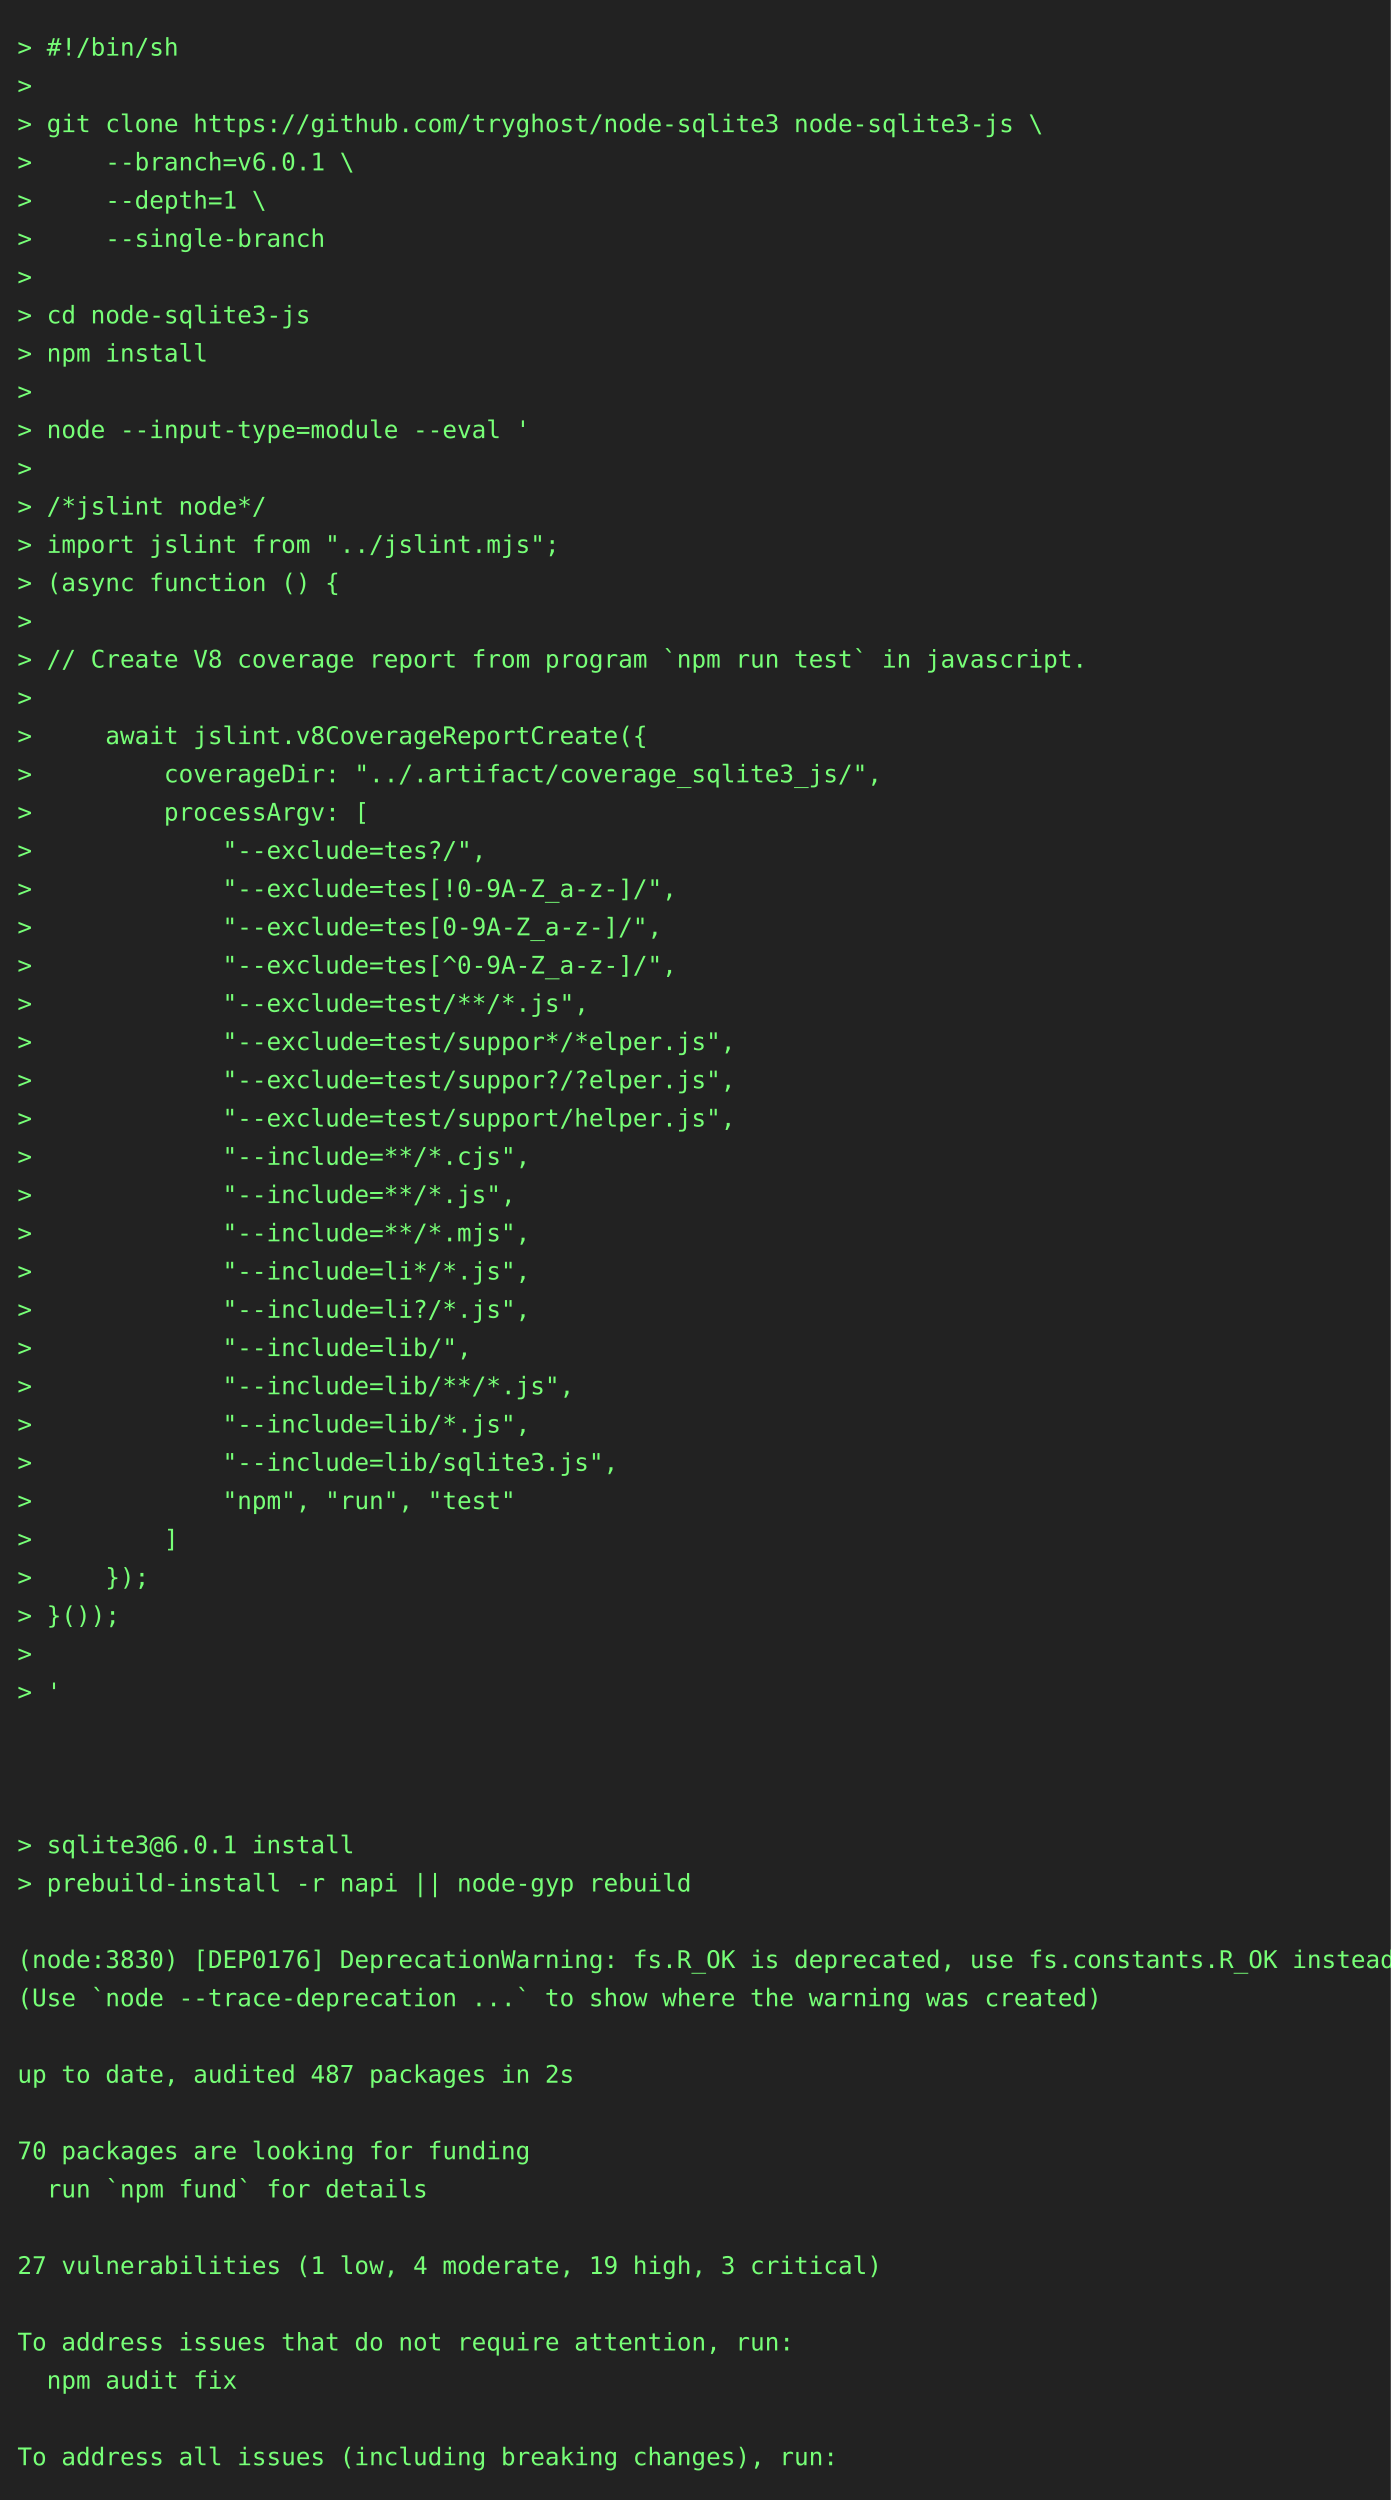
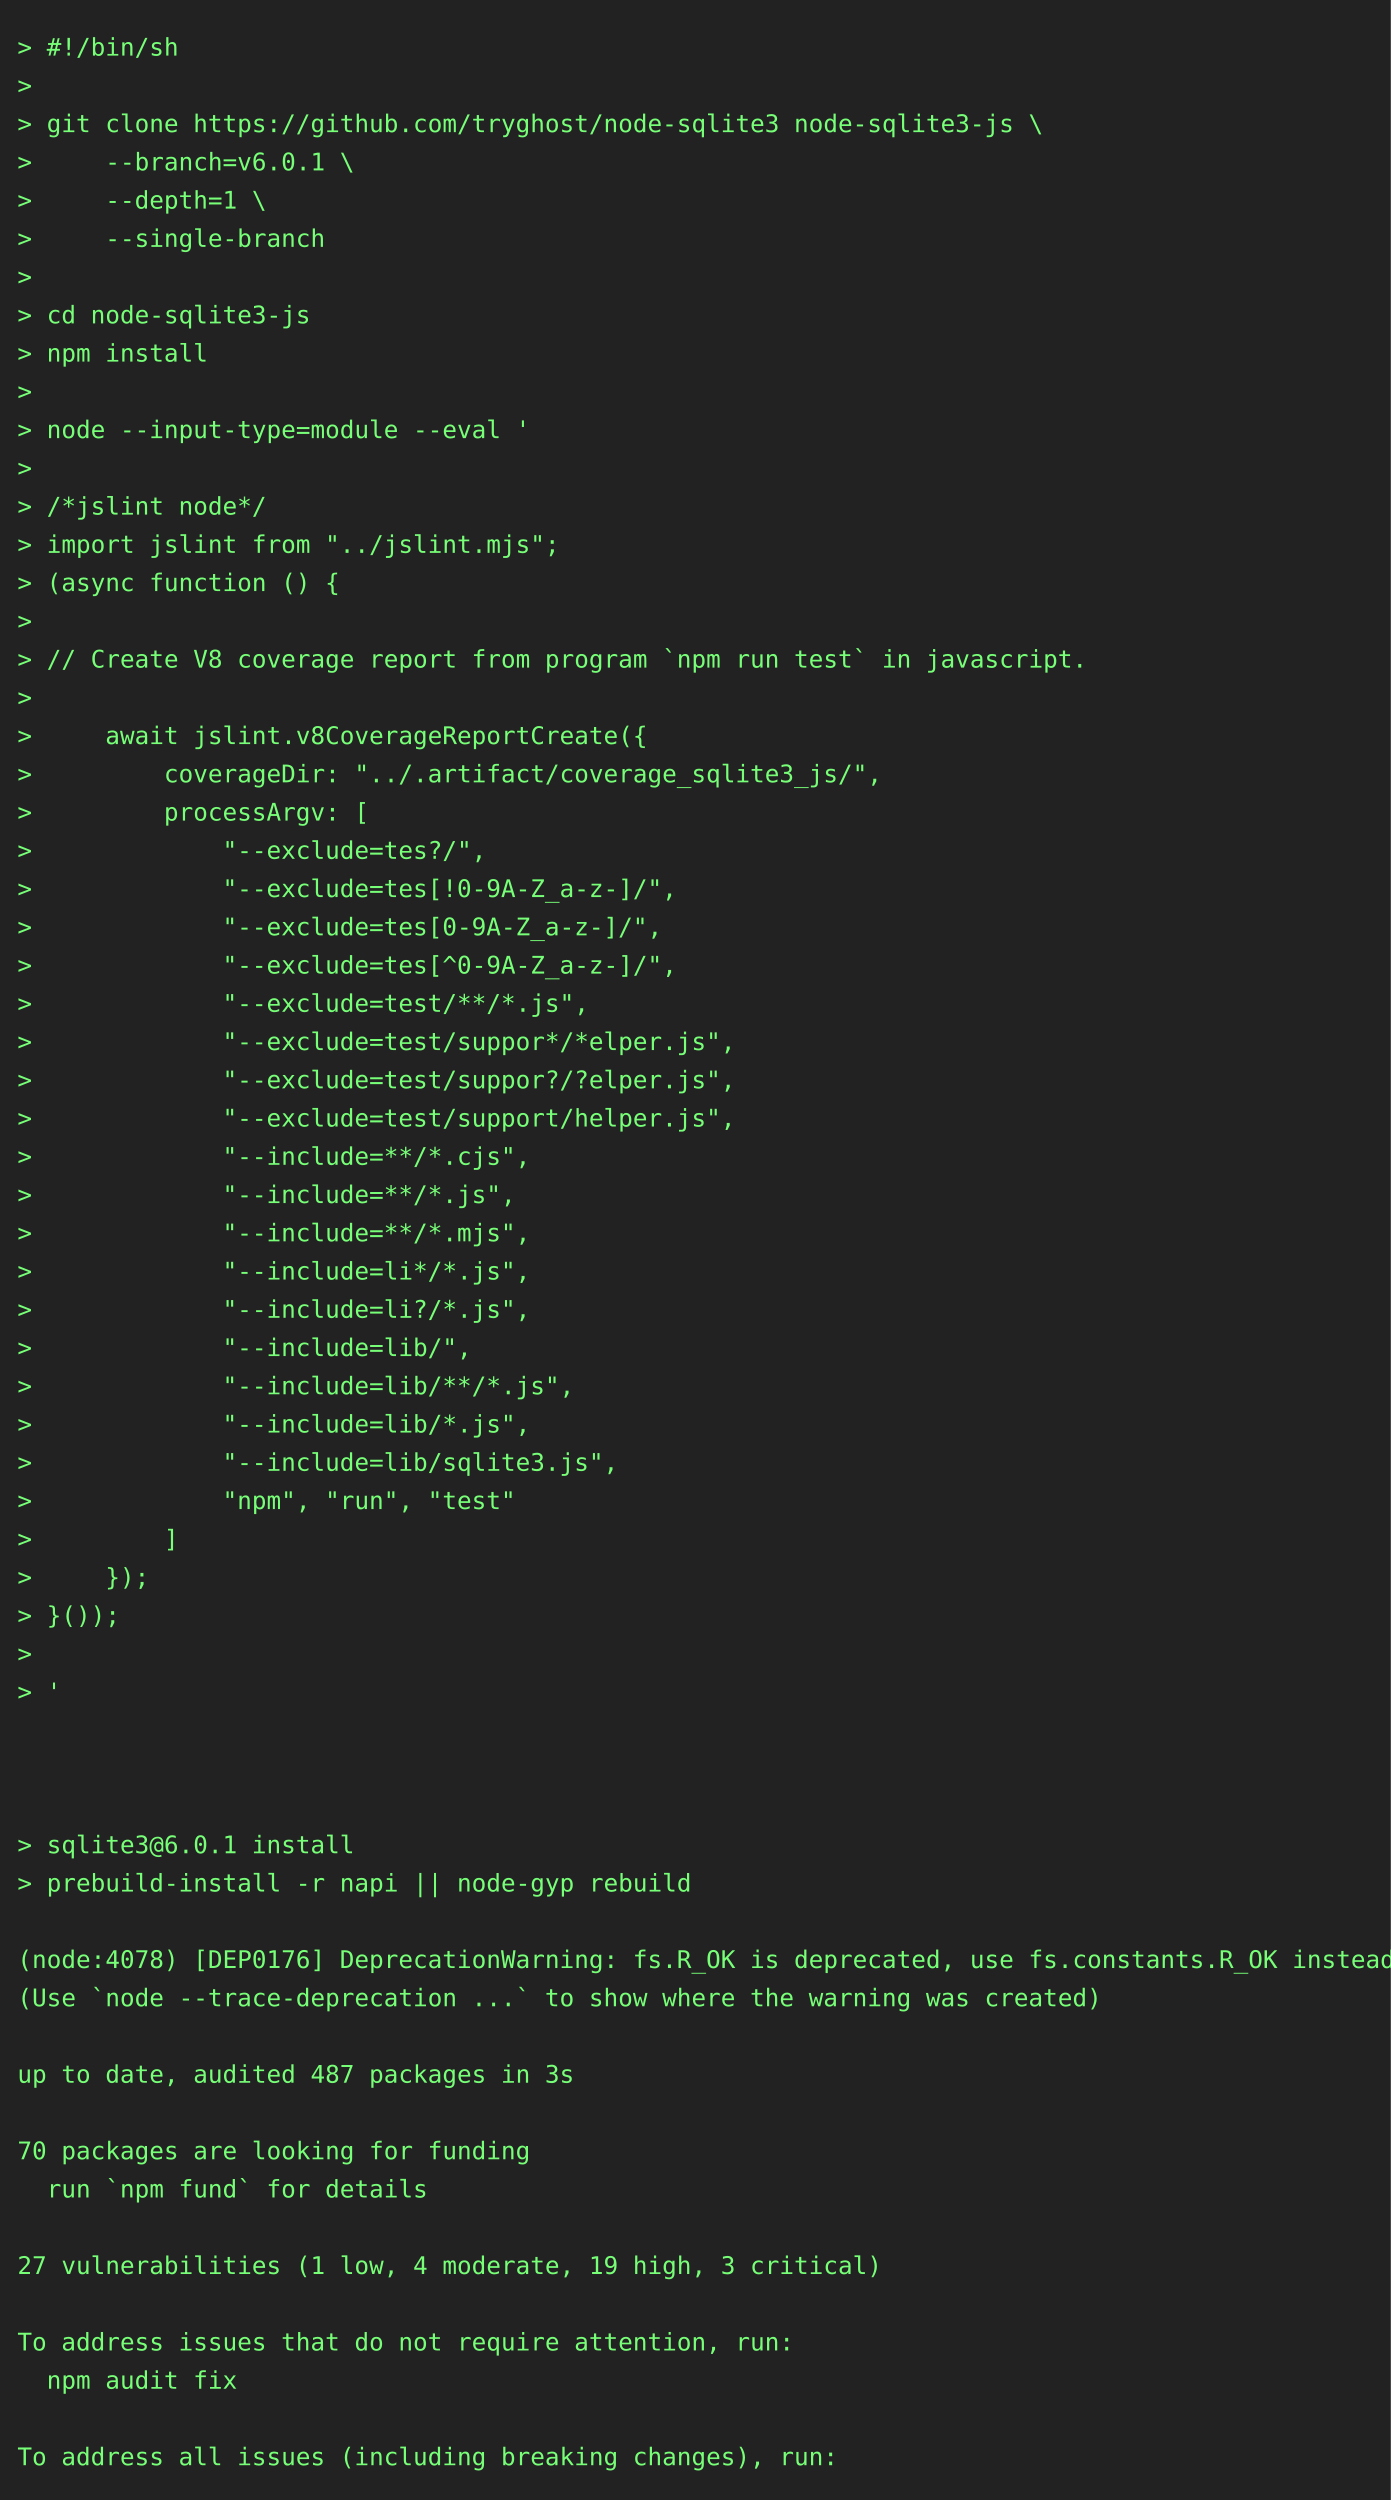
<svg xmlns="http://www.w3.org/2000/svg" height="1438" width="800">
  <rect height="1438" fill="#222" width="800" />
  <text fill="#7f7" font-family="consolas, menlo, monospace" font-size="14" xml:space="preserve">
    <tspan lengthAdjust="spacingAndGlyphs" textLength="768" x="10" y="32">&gt; #!/bin/sh                                                                                      </tspan>
    <tspan lengthAdjust="spacingAndGlyphs" textLength="768" x="10" y="54">&gt;                                                                                                </tspan>
    <tspan lengthAdjust="spacingAndGlyphs" textLength="768" x="10" y="76">&gt; git clone https://github.com/tryghost/node-sqlite3 node-sqlite3-js \                           </tspan>
    <tspan lengthAdjust="spacingAndGlyphs" textLength="768" x="10" y="98">&gt;     --branch=v6.0.1 \                                                                          </tspan>
    <tspan lengthAdjust="spacingAndGlyphs" textLength="768" x="10" y="120">&gt;     --depth=1 \                                                                                </tspan>
    <tspan lengthAdjust="spacingAndGlyphs" textLength="768" x="10" y="142">&gt;     --single-branch                                                                            </tspan>
    <tspan lengthAdjust="spacingAndGlyphs" textLength="768" x="10" y="164">&gt;                                                                                                </tspan>
    <tspan lengthAdjust="spacingAndGlyphs" textLength="768" x="10" y="186">&gt; cd node-sqlite3-js                                                                             </tspan>
    <tspan lengthAdjust="spacingAndGlyphs" textLength="768" x="10" y="208">&gt; npm install                                                                                    </tspan>
    <tspan lengthAdjust="spacingAndGlyphs" textLength="768" x="10" y="230">&gt;                                                                                                </tspan>
    <tspan lengthAdjust="spacingAndGlyphs" textLength="768" x="10" y="252">&gt; node --input-type=module --eval '                                                              </tspan>
    <tspan lengthAdjust="spacingAndGlyphs" textLength="768" x="10" y="274">&gt;                                                                                                </tspan>
    <tspan lengthAdjust="spacingAndGlyphs" textLength="768" x="10" y="296">&gt; /*jslint node*/                                                                                </tspan>
    <tspan lengthAdjust="spacingAndGlyphs" textLength="768" x="10" y="318">&gt; import jslint from "../jslint.mjs";                                                            </tspan>
    <tspan lengthAdjust="spacingAndGlyphs" textLength="768" x="10" y="340">&gt; (async function () {                                                                           </tspan>
    <tspan lengthAdjust="spacingAndGlyphs" textLength="768" x="10" y="362">&gt;                                                                                                </tspan>
    <tspan lengthAdjust="spacingAndGlyphs" textLength="768" x="10" y="384">&gt; // Create V8 coverage report from program `npm run test` in javascript.                        </tspan>
    <tspan lengthAdjust="spacingAndGlyphs" textLength="768" x="10" y="406">&gt;                                                                                                </tspan>
    <tspan lengthAdjust="spacingAndGlyphs" textLength="768" x="10" y="428">&gt;     await jslint.v8CoverageReportCreate({                                                      </tspan>
    <tspan lengthAdjust="spacingAndGlyphs" textLength="768" x="10" y="450">&gt;         coverageDir: "../.artifact/coverage_sqlite3_js/",                                      </tspan>
    <tspan lengthAdjust="spacingAndGlyphs" textLength="768" x="10" y="472">&gt;         processArgv: [                                                                         </tspan>
    <tspan lengthAdjust="spacingAndGlyphs" textLength="768" x="10" y="494">&gt;             "--exclude=tes?/",                                                                 </tspan>
    <tspan lengthAdjust="spacingAndGlyphs" textLength="768" x="10" y="516">&gt;             "--exclude=tes[!0-9A-Z_a-z-]/",                                                    </tspan>
    <tspan lengthAdjust="spacingAndGlyphs" textLength="768" x="10" y="538">&gt;             "--exclude=tes[0-9A-Z_a-z-]/",                                                     </tspan>
    <tspan lengthAdjust="spacingAndGlyphs" textLength="768" x="10" y="560">&gt;             "--exclude=tes[^0-9A-Z_a-z-]/",                                                    </tspan>
    <tspan lengthAdjust="spacingAndGlyphs" textLength="768" x="10" y="582">&gt;             "--exclude=test/**/*.js",                                                          </tspan>
    <tspan lengthAdjust="spacingAndGlyphs" textLength="768" x="10" y="604">&gt;             "--exclude=test/suppor*/*elper.js",                                                </tspan>
    <tspan lengthAdjust="spacingAndGlyphs" textLength="768" x="10" y="626">&gt;             "--exclude=test/suppor?/?elper.js",                                                </tspan>
    <tspan lengthAdjust="spacingAndGlyphs" textLength="768" x="10" y="648">&gt;             "--exclude=test/support/helper.js",                                                </tspan>
    <tspan lengthAdjust="spacingAndGlyphs" textLength="768" x="10" y="670">&gt;             "--include=**/*.cjs",                                                              </tspan>
    <tspan lengthAdjust="spacingAndGlyphs" textLength="768" x="10" y="692">&gt;             "--include=**/*.js",                                                               </tspan>
    <tspan lengthAdjust="spacingAndGlyphs" textLength="768" x="10" y="714">&gt;             "--include=**/*.mjs",                                                              </tspan>
    <tspan lengthAdjust="spacingAndGlyphs" textLength="768" x="10" y="736">&gt;             "--include=li*/*.js",                                                              </tspan>
    <tspan lengthAdjust="spacingAndGlyphs" textLength="768" x="10" y="758">&gt;             "--include=li?/*.js",                                                              </tspan>
    <tspan lengthAdjust="spacingAndGlyphs" textLength="768" x="10" y="780">&gt;             "--include=lib/",                                                                  </tspan>
    <tspan lengthAdjust="spacingAndGlyphs" textLength="768" x="10" y="802">&gt;             "--include=lib/**/*.js",                                                           </tspan>
    <tspan lengthAdjust="spacingAndGlyphs" textLength="768" x="10" y="824">&gt;             "--include=lib/*.js",                                                              </tspan>
    <tspan lengthAdjust="spacingAndGlyphs" textLength="768" x="10" y="846">&gt;             "--include=lib/sqlite3.js",                                                        </tspan>
    <tspan lengthAdjust="spacingAndGlyphs" textLength="768" x="10" y="868">&gt;             "npm", "run", "test"                                                               </tspan>
    <tspan lengthAdjust="spacingAndGlyphs" textLength="768" x="10" y="890">&gt;         ]                                                                                      </tspan>
    <tspan lengthAdjust="spacingAndGlyphs" textLength="768" x="10" y="912">&gt;     });                                                                                        </tspan>
    <tspan lengthAdjust="spacingAndGlyphs" textLength="768" x="10" y="934">&gt; }());                                                                                          </tspan>
    <tspan lengthAdjust="spacingAndGlyphs" textLength="768" x="10" y="956">&gt;                                                                                                </tspan>
    <tspan lengthAdjust="spacingAndGlyphs" textLength="768" x="10" y="978">&gt; '                                                                                              </tspan>
    <tspan lengthAdjust="spacingAndGlyphs" textLength="768" x="10" y="1000">                                                                                                 </tspan>
    <tspan lengthAdjust="spacingAndGlyphs" textLength="768" x="10" y="1022">                                                                                                 </tspan>
    <tspan lengthAdjust="spacingAndGlyphs" textLength="768" x="10" y="1044">                                                                                                 </tspan>
    <tspan lengthAdjust="spacingAndGlyphs" textLength="768" x="10" y="1066">&gt; sqlite3@6.0.1 install                                                                          </tspan>
    <tspan lengthAdjust="spacingAndGlyphs" textLength="768" x="10" y="1088">&gt; prebuild-install -r napi || node-gyp rebuild                                                   </tspan>
    <tspan lengthAdjust="spacingAndGlyphs" textLength="768" x="10" y="1110">                                                                                                 </tspan>
-     <tspan lengthAdjust="spacingAndGlyphs" textLength="768" x="10" y="1132">(node:3830) [DEP0176] DeprecationWarning: fs.R_OK is deprecated, use fs.constants.R_OK instead   </tspan>
+     <tspan lengthAdjust="spacingAndGlyphs" textLength="768" x="10" y="1132">(node:4078) [DEP0176] DeprecationWarning: fs.R_OK is deprecated, use fs.constants.R_OK instead   </tspan>
    <tspan lengthAdjust="spacingAndGlyphs" textLength="768" x="10" y="1154">(Use `node --trace-deprecation ...` to show where the warning was created)                       </tspan>
    <tspan lengthAdjust="spacingAndGlyphs" textLength="768" x="10" y="1176">                                                                                                 </tspan>
-     <tspan lengthAdjust="spacingAndGlyphs" textLength="768" x="10" y="1198">up to date, audited 487 packages in 2s                                                           </tspan>
+     <tspan lengthAdjust="spacingAndGlyphs" textLength="768" x="10" y="1198">up to date, audited 487 packages in 3s                                                           </tspan>
    <tspan lengthAdjust="spacingAndGlyphs" textLength="768" x="10" y="1220">                                                                                                 </tspan>
    <tspan lengthAdjust="spacingAndGlyphs" textLength="768" x="10" y="1242">70 packages are looking for funding                                                              </tspan>
    <tspan lengthAdjust="spacingAndGlyphs" textLength="768" x="10" y="1264">  run `npm fund` for details                                                                     </tspan>
    <tspan lengthAdjust="spacingAndGlyphs" textLength="768" x="10" y="1286">                                                                                                 </tspan>
    <tspan lengthAdjust="spacingAndGlyphs" textLength="768" x="10" y="1308">27 vulnerabilities (1 low, 4 moderate, 19 high, 3 critical)                                      </tspan>
    <tspan lengthAdjust="spacingAndGlyphs" textLength="768" x="10" y="1330">                                                                                                 </tspan>
    <tspan lengthAdjust="spacingAndGlyphs" textLength="768" x="10" y="1352">To address issues that do not require attention, run:                                            </tspan>
    <tspan lengthAdjust="spacingAndGlyphs" textLength="768" x="10" y="1374">  npm audit fix                                                                                  </tspan>
    <tspan lengthAdjust="spacingAndGlyphs" textLength="768" x="10" y="1396">                                                                                                 </tspan>
    <tspan lengthAdjust="spacingAndGlyphs" textLength="768" x="10" y="1418">To address all issues (including breaking changes), run:                                         </tspan>
  </text>
</svg>
